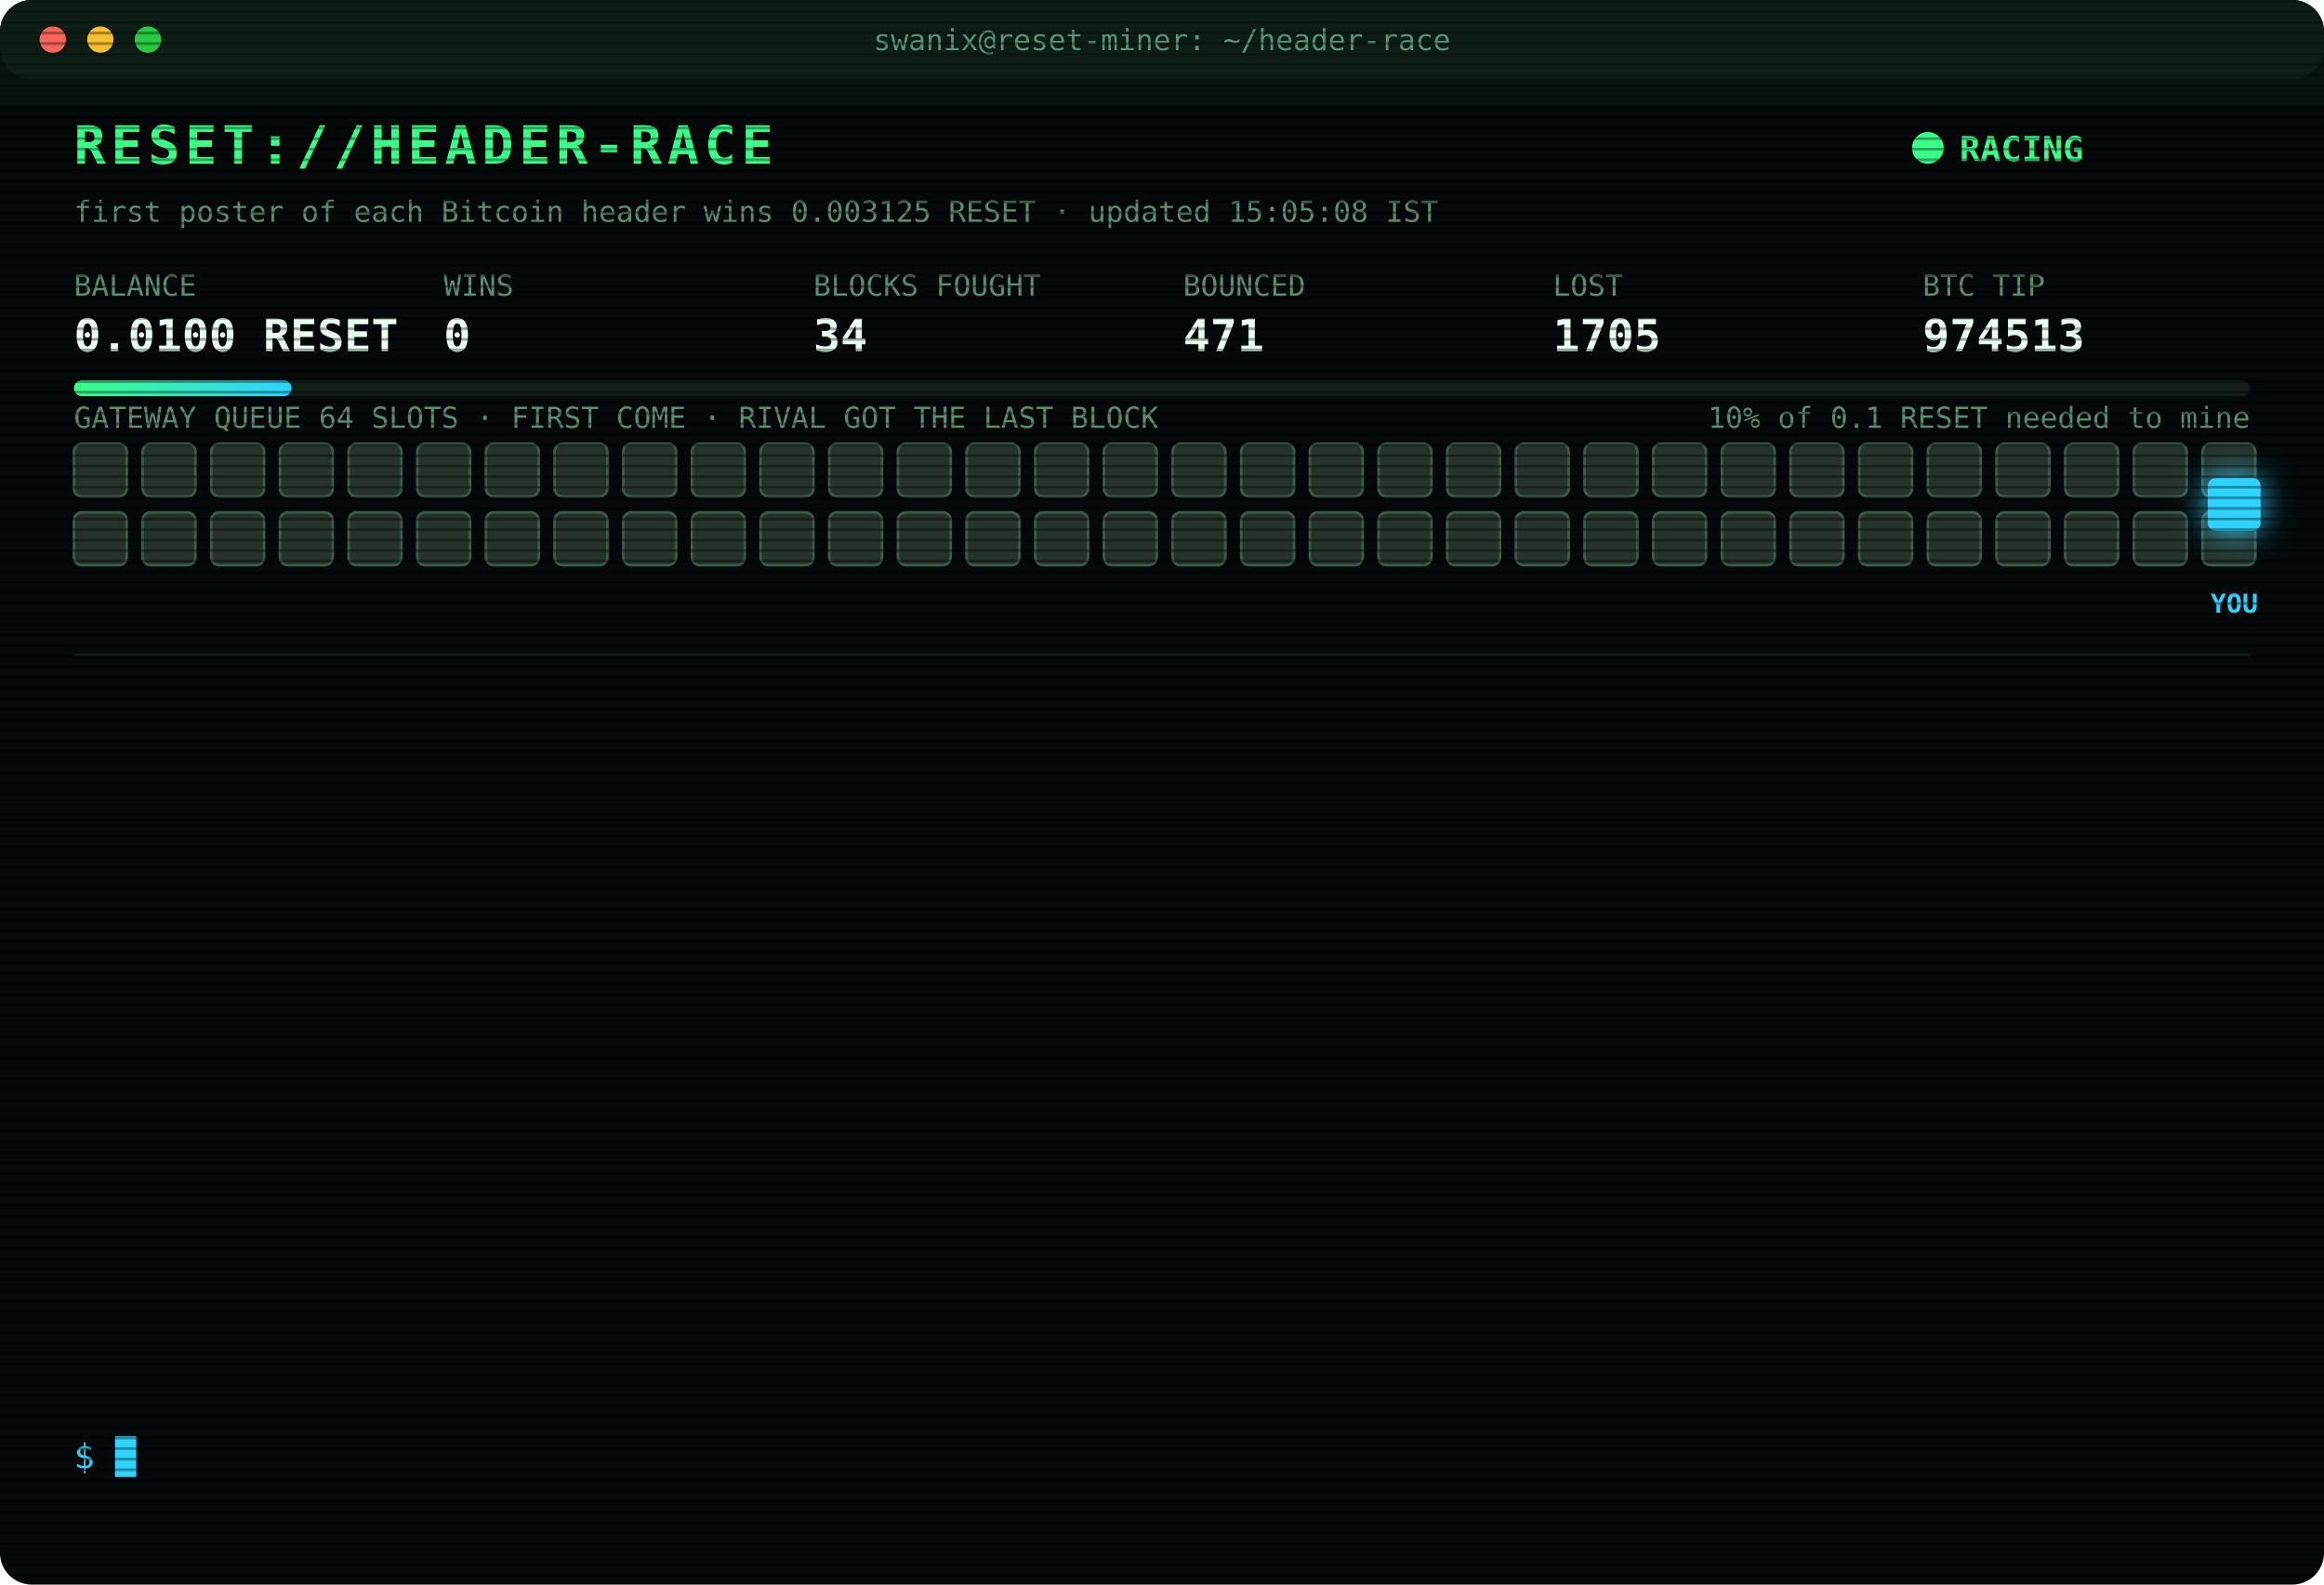
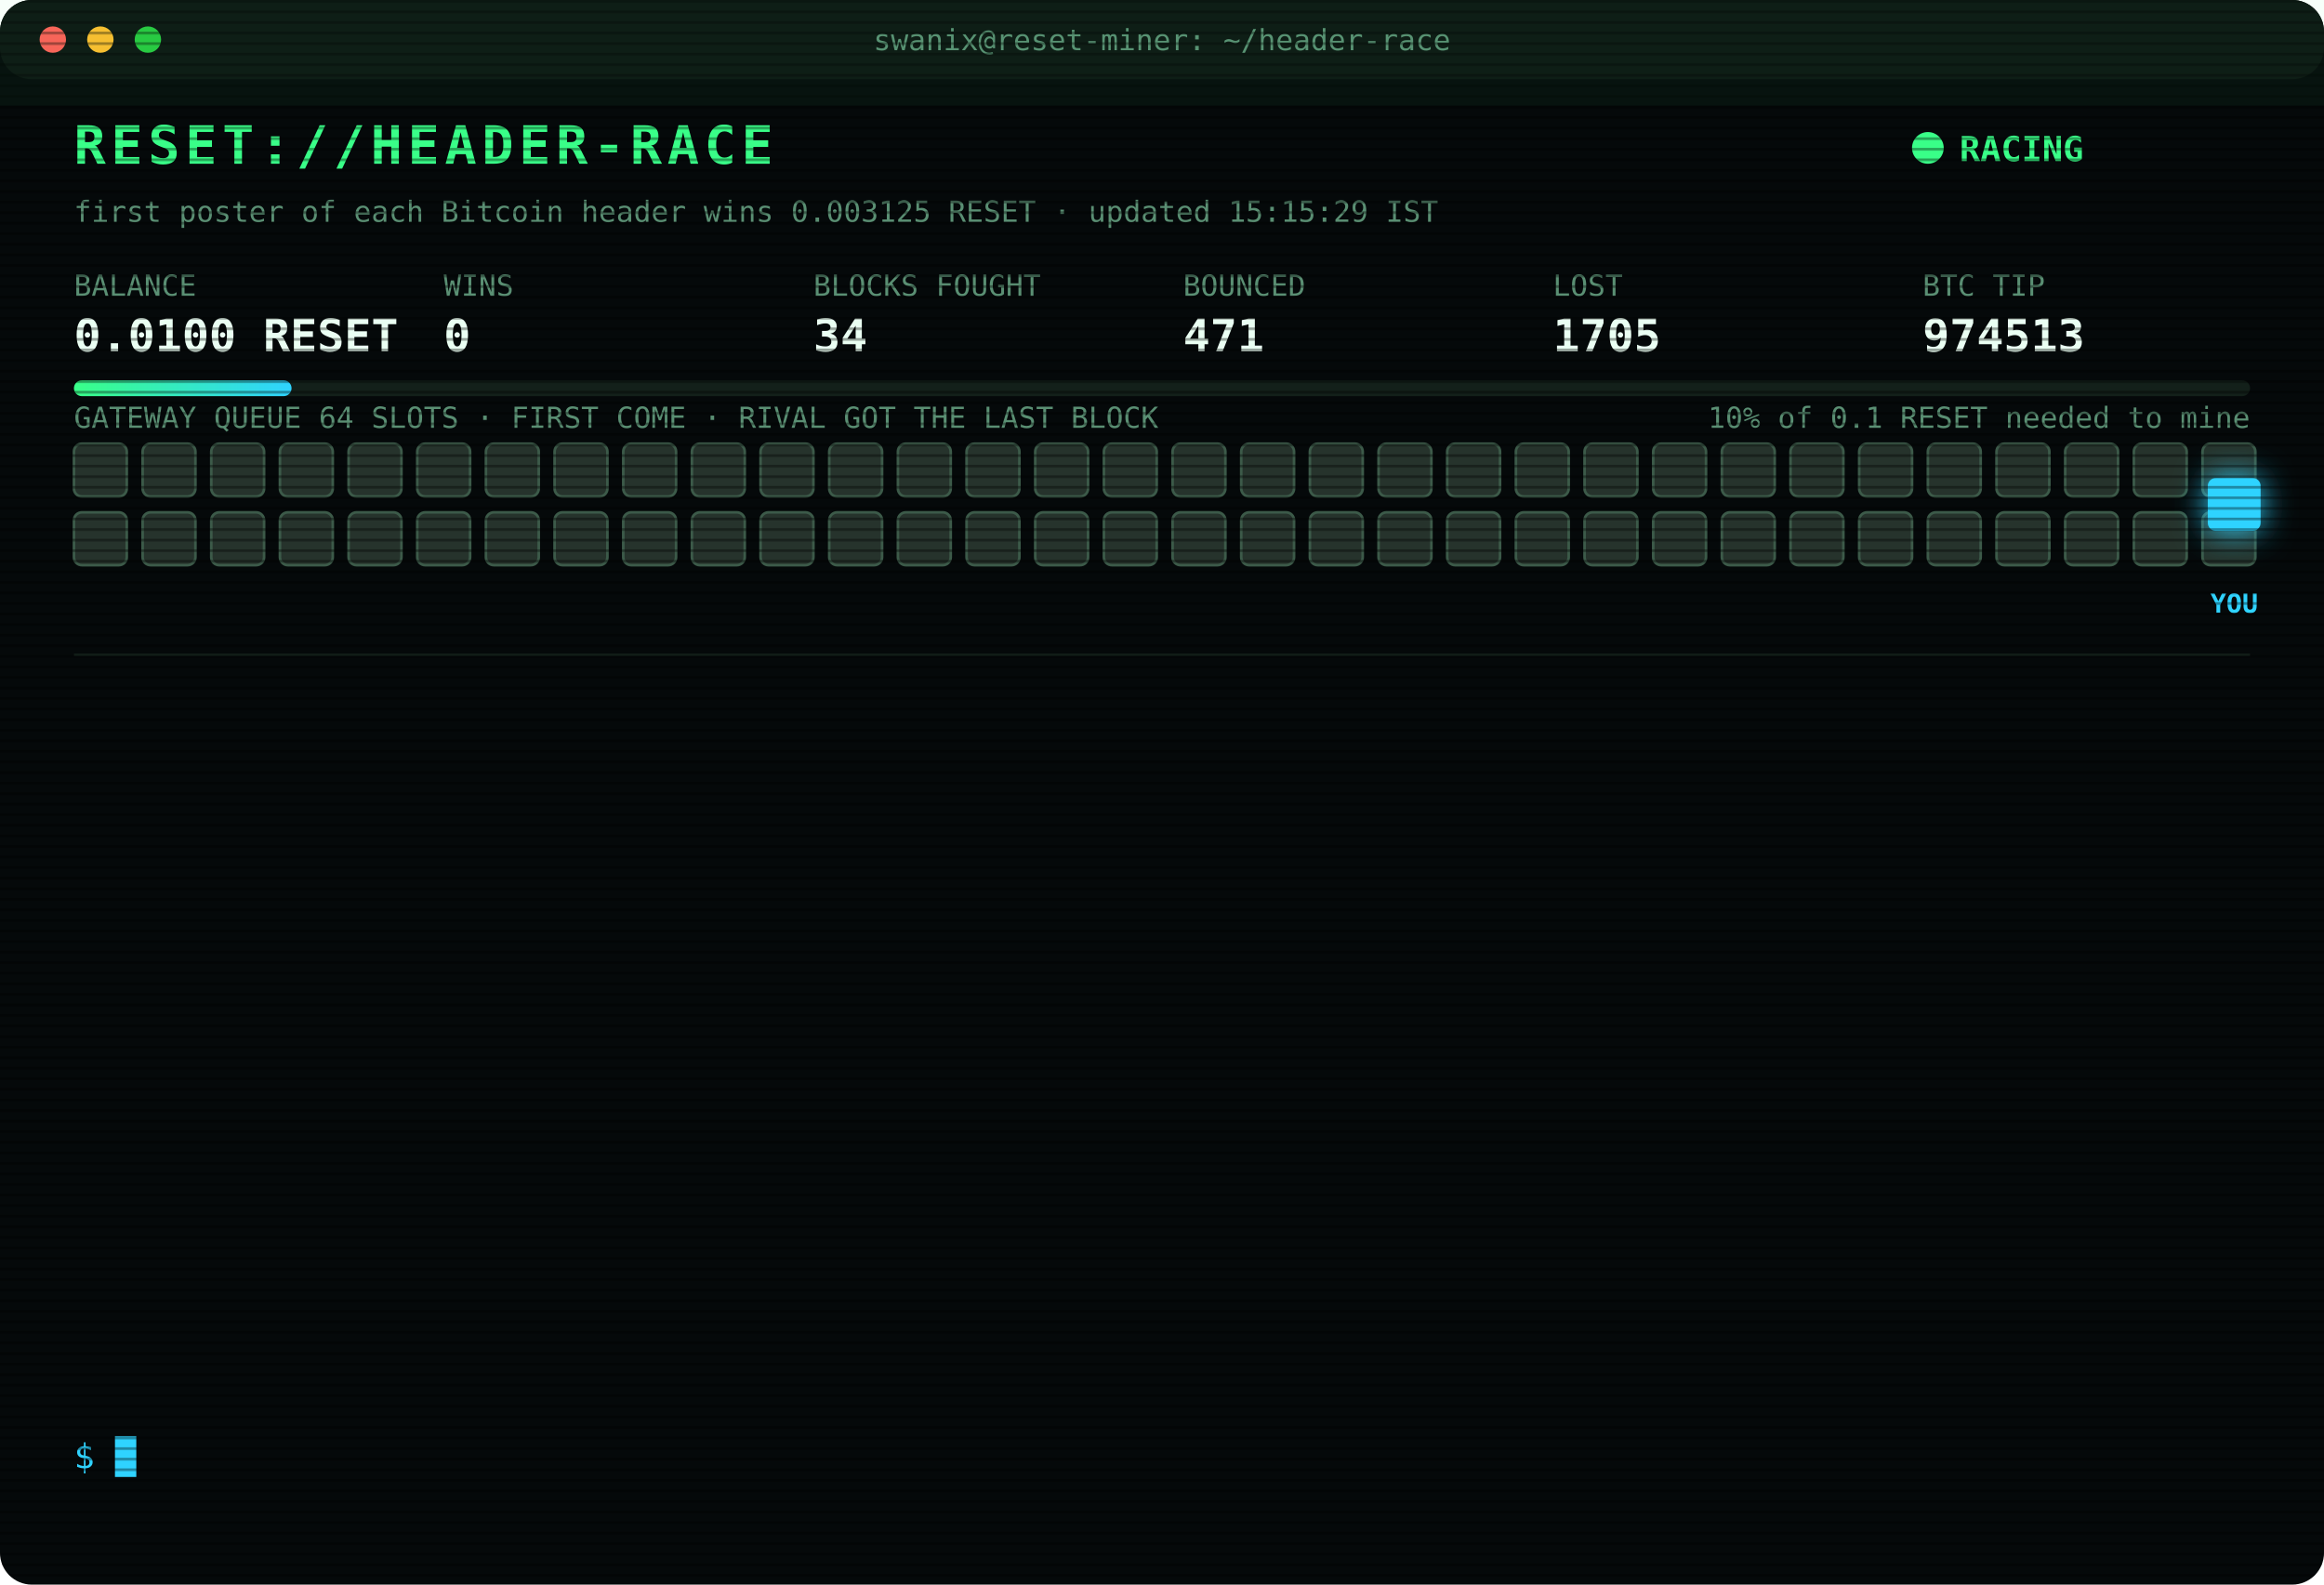
<svg xmlns="http://www.w3.org/2000/svg" width="880" height="600" viewBox="0 0 880 600" font-family="ui-monospace,SFMono-Regular,Menlo,Consolas,monospace">
  <style>
text{font-size:13px;fill:#7CFFB2}
.title{font-size:20px;font-weight:700;fill:#39FF88;letter-spacing:2px;animation:glitch 3s infinite steps(1)}
.sub{fill:#2fd3ff}.k{fill:#5a8f73;font-size:11px}.v{font-size:17px;font-weight:700;fill:#eafff3}
.ts{fill:#3f6b56}.boot{fill:#2fd3ff}.dim{fill:#5a8f73}.bad{fill:#ff4d6d}.warn{fill:#ffd23f}.mag{fill:#ff5cf0}.win{fill:#39FF88;font-weight:700}
.tag{font-size:10px;fill:#2fd3ff;font-weight:700}
.rival{fill:#26332c;stroke:#3c5a49;animation:jam 1.2s infinite alternate}
.idle{fill:#141c18;stroke:#22302a;animation:breathe 4s infinite}
.me{fill:#2fd3ff;filter:drop-shadow(0 0 6px #2fd3ff)}
.hover{animation:nudge 1.1s infinite ease-in-out}.bounce{animation:kick 1.4s infinite}
.ln{opacity:0;animation:in .4s forwards}
.cur{animation:blink 1s infinite steps(1)}
.scan{animation:scan 6s infinite linear}
.led{animation:blink 1.4s infinite}
@keyframes in{from{opacity:0;transform:translateX(-6px)}to{opacity:1;transform:none}}
@keyframes blink{50%{opacity:0}}
@keyframes jam{to{fill:#33463b}}
@keyframes breathe{50%{opacity:.4}}
@keyframes nudge{50%{transform:translateX(-10px)}}
@keyframes kick{0%,100%{transform:none}30%{transform:translateX(-14px)}55%{transform:translateX(10px) translateY(-6px)}}
@keyframes glitch{0%,92%{transform:none}93%{transform:translateX(2px);fill:#ff4d6d}95%{transform:translateX(-2px);fill:#2fd3ff}97%{transform:none}}
@keyframes scan{from{transform:translateY(-40px)}to{transform:translateY(600px)}}
</style>
  <defs>
    <pattern id="sl" width="4" height="4" patternUnits="userSpaceOnUse">
      <rect width="4" height="1" fill="#000" opacity=".35" />
    </pattern>
    <linearGradient id="bar">
      <stop offset="0" stop-color="#39FF88" />
      <stop offset="1" stop-color="#2fd3ff" />
    </linearGradient>
  </defs>
  <rect width="880" height="600" rx="12" fill="#05090a" />
  <rect width="880" height="30" rx="12" fill="#0d1512" />
  <circle cx="20" cy="15" r="5" fill="#ff5f57" />
  <circle cx="38" cy="15" r="5" fill="#febc2e" />
  <circle cx="56" cy="15" r="5" fill="#28c840" />
  <text x="440" y="19" text-anchor="middle" class="k">swanix@reset-miner: ~/header-race</text>
  <text x="28" y="62" class="title">RESET://HEADER-RACE</text>
  <circle class="led" cx="730" cy="56" r="6" fill="#39FF88" />
  <text x="742" y="61" class="win">RACING</text>
-   <text x="28" y="84" class="k">first poster of each Bitcoin header wins 0.003125 RESET · updated 15:05:08 IST</text>
+   <text x="28" y="84" class="k">first poster of each Bitcoin header wins 0.003125 RESET · updated 15:15:29 IST</text>
  <text x="28" y="112" class="k">BALANCE</text>
  <text x="28" y="133" class="v">0.0100 RESET</text>
  <text x="168" y="112" class="k">WINS</text>
  <text x="168" y="133" class="v">0</text>
  <text x="308" y="112" class="k">BLOCKS FOUGHT</text>
  <text x="308" y="133" class="v">34</text>
  <text x="448" y="112" class="k">BOUNCED</text>
  <text x="448" y="133" class="v">471</text>
  <text x="588" y="112" class="k">LOST</text>
  <text x="588" y="133" class="v">1705</text>
  <text x="728" y="112" class="k">BTC TIP</text>
  <text x="728" y="133" class="v">974513</text>
  <rect x="28" y="144" width="824" height="6" rx="3" fill="#13201a" />
  <rect x="28" y="144" width="82.4" height="6" rx="3" fill="url(#bar)" />
  <text x="852" y="162" text-anchor="end" class="k">10% of 0.1 RESET needed to mine</text>
  <text x="28" y="162" class="k">GATEWAY QUEUE 64 SLOTS · FIRST COME · RIVAL GOT THE LAST BLOCK</text>
  <rect class="rival" x="28" y="168" width="20" height="20" rx="3" style="animation-delay:0.00s" />
  <rect class="rival" x="54" y="168" width="20" height="20" rx="3" style="animation-delay:0.05s" />
  <rect class="rival" x="80" y="168" width="20" height="20" rx="3" style="animation-delay:0.10s" />
  <rect class="rival" x="106" y="168" width="20" height="20" rx="3" style="animation-delay:0.15s" />
  <rect class="rival" x="132" y="168" width="20" height="20" rx="3" style="animation-delay:0.20s" />
  <rect class="rival" x="158" y="168" width="20" height="20" rx="3" style="animation-delay:0.25s" />
  <rect class="rival" x="184" y="168" width="20" height="20" rx="3" style="animation-delay:0.30s" />
  <rect class="rival" x="210" y="168" width="20" height="20" rx="3" style="animation-delay:0.35s" />
  <rect class="rival" x="236" y="168" width="20" height="20" rx="3" style="animation-delay:0.40s" />
  <rect class="rival" x="262" y="168" width="20" height="20" rx="3" style="animation-delay:0.45s" />
  <rect class="rival" x="288" y="168" width="20" height="20" rx="3" style="animation-delay:0.50s" />
  <rect class="rival" x="314" y="168" width="20" height="20" rx="3" style="animation-delay:0.55s" />
  <rect class="rival" x="340" y="168" width="20" height="20" rx="3" style="animation-delay:0.60s" />
  <rect class="rival" x="366" y="168" width="20" height="20" rx="3" style="animation-delay:0.65s" />
  <rect class="rival" x="392" y="168" width="20" height="20" rx="3" style="animation-delay:0.70s" />
  <rect class="rival" x="418" y="168" width="20" height="20" rx="3" style="animation-delay:0.75s" />
  <rect class="rival" x="444" y="168" width="20" height="20" rx="3" style="animation-delay:0.80s" />
  <rect class="rival" x="470" y="168" width="20" height="20" rx="3" style="animation-delay:0.85s" />
  <rect class="rival" x="496" y="168" width="20" height="20" rx="3" style="animation-delay:0.90s" />
  <rect class="rival" x="522" y="168" width="20" height="20" rx="3" style="animation-delay:0.95s" />
  <rect class="rival" x="548" y="168" width="20" height="20" rx="3" style="animation-delay:1.00s" />
  <rect class="rival" x="574" y="168" width="20" height="20" rx="3" style="animation-delay:1.05s" />
  <rect class="rival" x="600" y="168" width="20" height="20" rx="3" style="animation-delay:1.10s" />
  <rect class="rival" x="626" y="168" width="20" height="20" rx="3" style="animation-delay:1.15s" />
  <rect class="rival" x="652" y="168" width="20" height="20" rx="3" style="animation-delay:1.20s" />
  <rect class="rival" x="678" y="168" width="20" height="20" rx="3" style="animation-delay:1.25s" />
  <rect class="rival" x="704" y="168" width="20" height="20" rx="3" style="animation-delay:1.30s" />
  <rect class="rival" x="730" y="168" width="20" height="20" rx="3" style="animation-delay:1.35s" />
  <rect class="rival" x="756" y="168" width="20" height="20" rx="3" style="animation-delay:1.40s" />
  <rect class="rival" x="782" y="168" width="20" height="20" rx="3" style="animation-delay:1.45s" />
  <rect class="rival" x="808" y="168" width="20" height="20" rx="3" style="animation-delay:1.50s" />
  <rect class="rival" x="834" y="168" width="20" height="20" rx="3" style="animation-delay:1.55s" />
  <rect class="rival" x="28" y="194" width="20" height="20" rx="3" style="animation-delay:1.60s" />
  <rect class="rival" x="54" y="194" width="20" height="20" rx="3" style="animation-delay:1.65s" />
  <rect class="rival" x="80" y="194" width="20" height="20" rx="3" style="animation-delay:1.70s" />
  <rect class="rival" x="106" y="194" width="20" height="20" rx="3" style="animation-delay:1.75s" />
  <rect class="rival" x="132" y="194" width="20" height="20" rx="3" style="animation-delay:1.80s" />
  <rect class="rival" x="158" y="194" width="20" height="20" rx="3" style="animation-delay:1.85s" />
  <rect class="rival" x="184" y="194" width="20" height="20" rx="3" style="animation-delay:1.90s" />
  <rect class="rival" x="210" y="194" width="20" height="20" rx="3" style="animation-delay:1.95s" />
  <rect class="rival" x="236" y="194" width="20" height="20" rx="3" style="animation-delay:2.00s" />
  <rect class="rival" x="262" y="194" width="20" height="20" rx="3" style="animation-delay:2.05s" />
  <rect class="rival" x="288" y="194" width="20" height="20" rx="3" style="animation-delay:2.10s" />
  <rect class="rival" x="314" y="194" width="20" height="20" rx="3" style="animation-delay:2.15s" />
  <rect class="rival" x="340" y="194" width="20" height="20" rx="3" style="animation-delay:2.20s" />
  <rect class="rival" x="366" y="194" width="20" height="20" rx="3" style="animation-delay:2.25s" />
  <rect class="rival" x="392" y="194" width="20" height="20" rx="3" style="animation-delay:2.30s" />
  <rect class="rival" x="418" y="194" width="20" height="20" rx="3" style="animation-delay:2.35s" />
  <rect class="rival" x="444" y="194" width="20" height="20" rx="3" style="animation-delay:2.40s" />
  <rect class="rival" x="470" y="194" width="20" height="20" rx="3" style="animation-delay:2.45s" />
  <rect class="rival" x="496" y="194" width="20" height="20" rx="3" style="animation-delay:2.50s" />
  <rect class="rival" x="522" y="194" width="20" height="20" rx="3" style="animation-delay:2.55s" />
  <rect class="rival" x="548" y="194" width="20" height="20" rx="3" style="animation-delay:2.60s" />
  <rect class="rival" x="574" y="194" width="20" height="20" rx="3" style="animation-delay:2.65s" />
  <rect class="rival" x="600" y="194" width="20" height="20" rx="3" style="animation-delay:2.70s" />
  <rect class="rival" x="626" y="194" width="20" height="20" rx="3" style="animation-delay:2.75s" />
  <rect class="rival" x="652" y="194" width="20" height="20" rx="3" style="animation-delay:2.80s" />
  <rect class="rival" x="678" y="194" width="20" height="20" rx="3" style="animation-delay:2.85s" />
  <rect class="rival" x="704" y="194" width="20" height="20" rx="3" style="animation-delay:2.90s" />
  <rect class="rival" x="730" y="194" width="20" height="20" rx="3" style="animation-delay:2.95s" />
  <rect class="rival" x="756" y="194" width="20" height="20" rx="3" style="animation-delay:3.00s" />
  <rect class="rival" x="782" y="194" width="20" height="20" rx="3" style="animation-delay:3.05s" />
  <rect class="rival" x="808" y="194" width="20" height="20" rx="3" style="animation-delay:3.10s" />
  <rect class="rival" x="834" y="194" width="20" height="20" rx="3" style="animation-delay:3.15s" />
  <g class="hover">
    <rect class="me" x="836" y="181" width="20" height="20" rx="3" />
    <text class="tag" x="846" y="232" text-anchor="middle">YOU</text>
  </g>
  <line x1="28" x2="852" y1="248" y2="248" stroke="#13201a" />
  <g class="ln" style="animation-delay:0.40s">
    <text x="28" y="270" class="ts">12:45:28</text>
    <text x="104" y="270" class="boot">[BOOT] racer v3 online · 3 feeds · stint 340m</text>
  </g>
  <g class="ln" style="animation-delay:0.65s">
    <text x="28" y="292" class="ts">13:07:35</text>
    <text x="104" y="292" class="bad">[LOST] #974501 taken by a rival miner</text>
  </g>
  <g class="ln" style="animation-delay:0.90s">
    <text x="28" y="314" class="ts">13:24:18</text>
    <text x="104" y="314" class="bad">[LOST] #974502 taken by a rival miner</text>
  </g>
  <g class="ln" style="animation-delay:1.15s">
    <text x="28" y="336" class="ts">13:24:33</text>
    <text x="104" y="336" class="bad">[LOST] #974503 taken by a rival miner</text>
  </g>
  <g class="ln" style="animation-delay:1.40s">
    <text x="28" y="358" class="ts">13:30:17</text>
    <text x="104" y="358" class="bad">[LOST] #974504 taken by a rival miner</text>
  </g>
  <g class="ln" style="animation-delay:1.65s">
    <text x="28" y="380" class="ts">13:42:26</text>
    <text x="104" y="380" class="bad">[LOST] #974506 taken by a rival miner</text>
  </g>
  <g class="ln" style="animation-delay:1.90s">
    <text x="28" y="402" class="ts">13:44:01</text>
    <text x="104" y="402" class="bad">[LOST] #974507 taken by a rival miner</text>
  </g>
  <g class="ln" style="animation-delay:2.15s">
    <text x="28" y="424" class="ts">14:00:00</text>
    <text x="104" y="424" class="bad">[LOST] #974508 taken by a rival miner</text>
  </g>
  <g class="ln" style="animation-delay:2.40s">
    <text x="28" y="446" class="ts">14:24:25</text>
    <text x="104" y="446" class="bad">[LOST] #974509 taken by a rival miner</text>
  </g>
  <g class="ln" style="animation-delay:2.65s">
    <text x="28" y="468" class="ts">14:35:17</text>
    <text x="104" y="468" class="bad">[LOST] #974510 taken by a rival miner</text>
  </g>
  <g class="ln" style="animation-delay:2.90s">
    <text x="28" y="490" class="ts">14:36:27</text>
    <text x="104" y="490" class="bad">[LOST] #974511 taken by a rival miner</text>
  </g>
  <g class="ln" style="animation-delay:3.15s">
    <text x="28" y="512" class="ts">14:53:59</text>
    <text x="104" y="512" class="bad">[LOST] #974512 taken by a rival miner</text>
  </g>
  <g class="ln" style="animation-delay:3.40s">
    <text x="28" y="534" class="ts">15:05:08</text>
    <text x="104" y="534" class="bad">[LOST] #974513 taken by a rival miner</text>
  </g>
  <text x="28" y="556" class="sub">$ <tspan class="cur">█</tspan>
  </text>
  <rect width="880" height="600" rx="12" fill="url(#sl)" pointer-events="none" />
  <rect class="scan" width="880" height="40" fill="#39FF88" opacity=".04" />
</svg>
